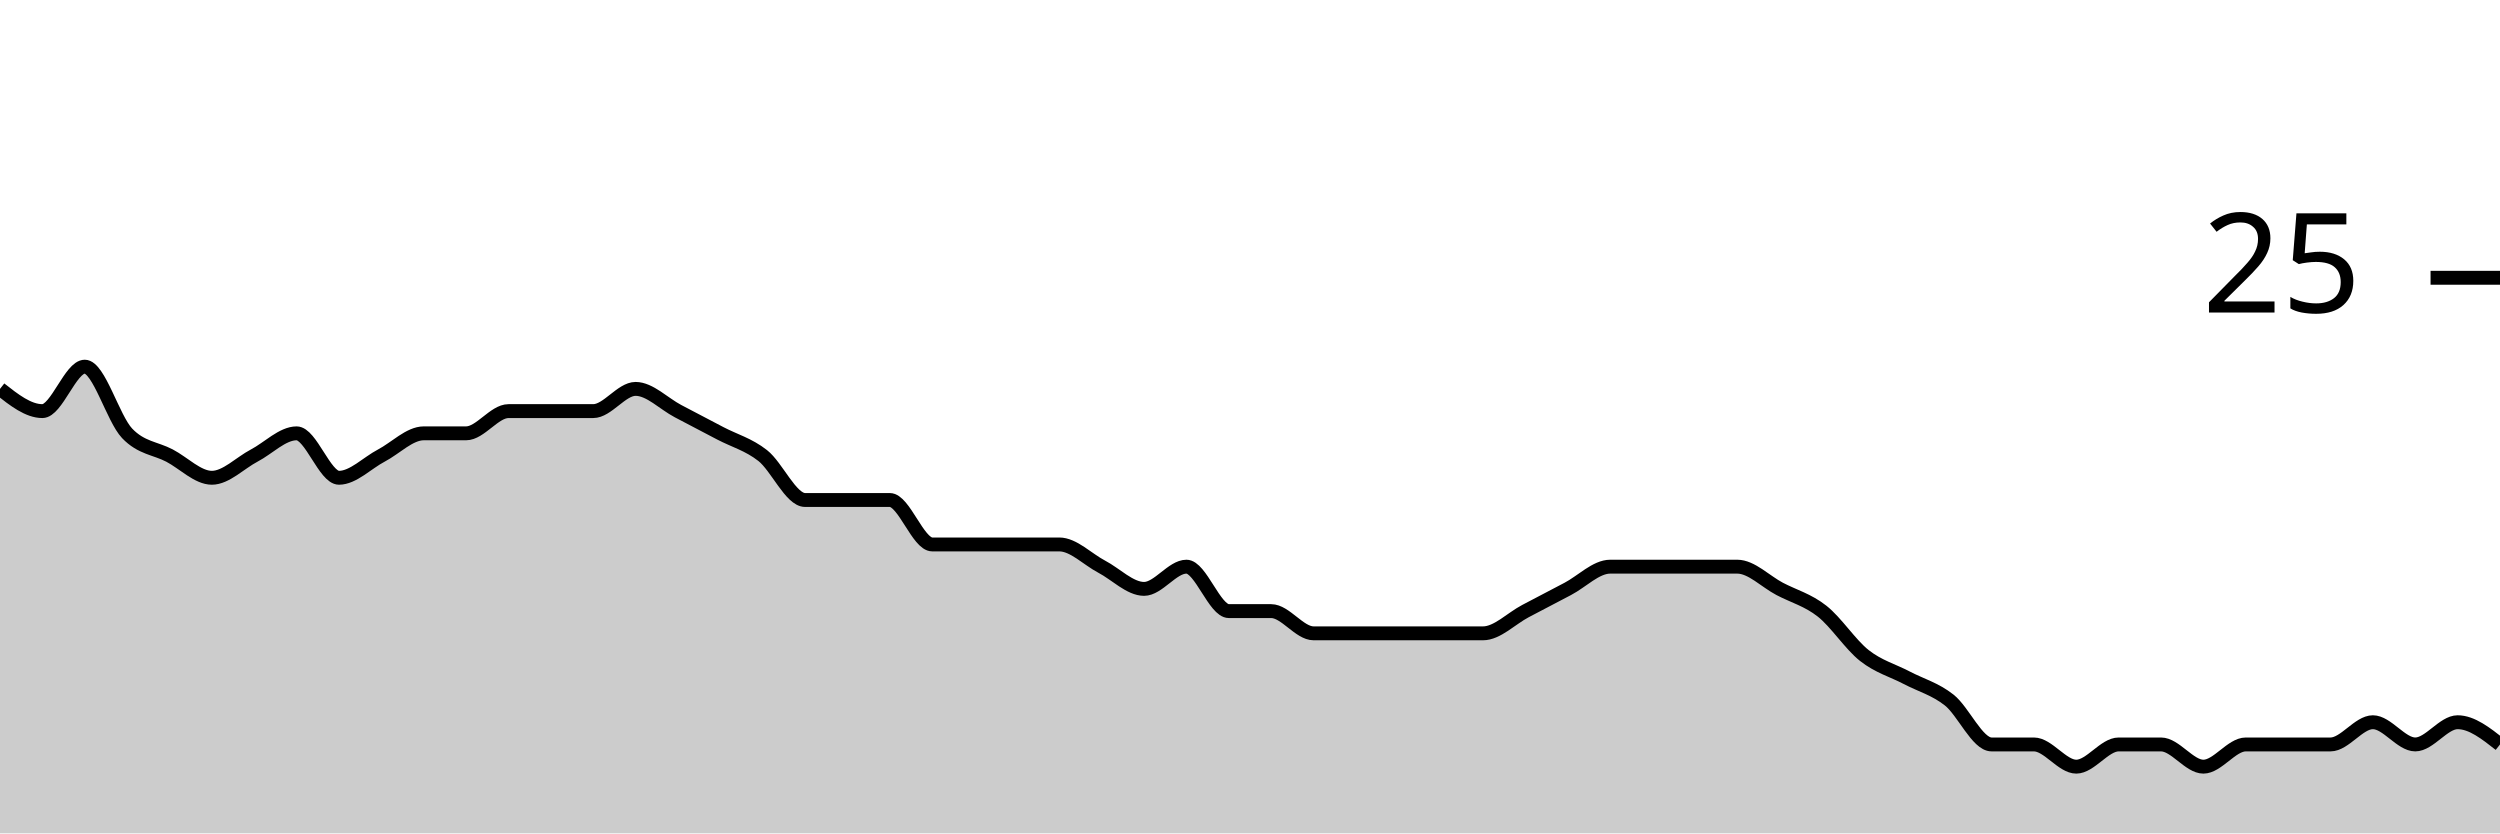
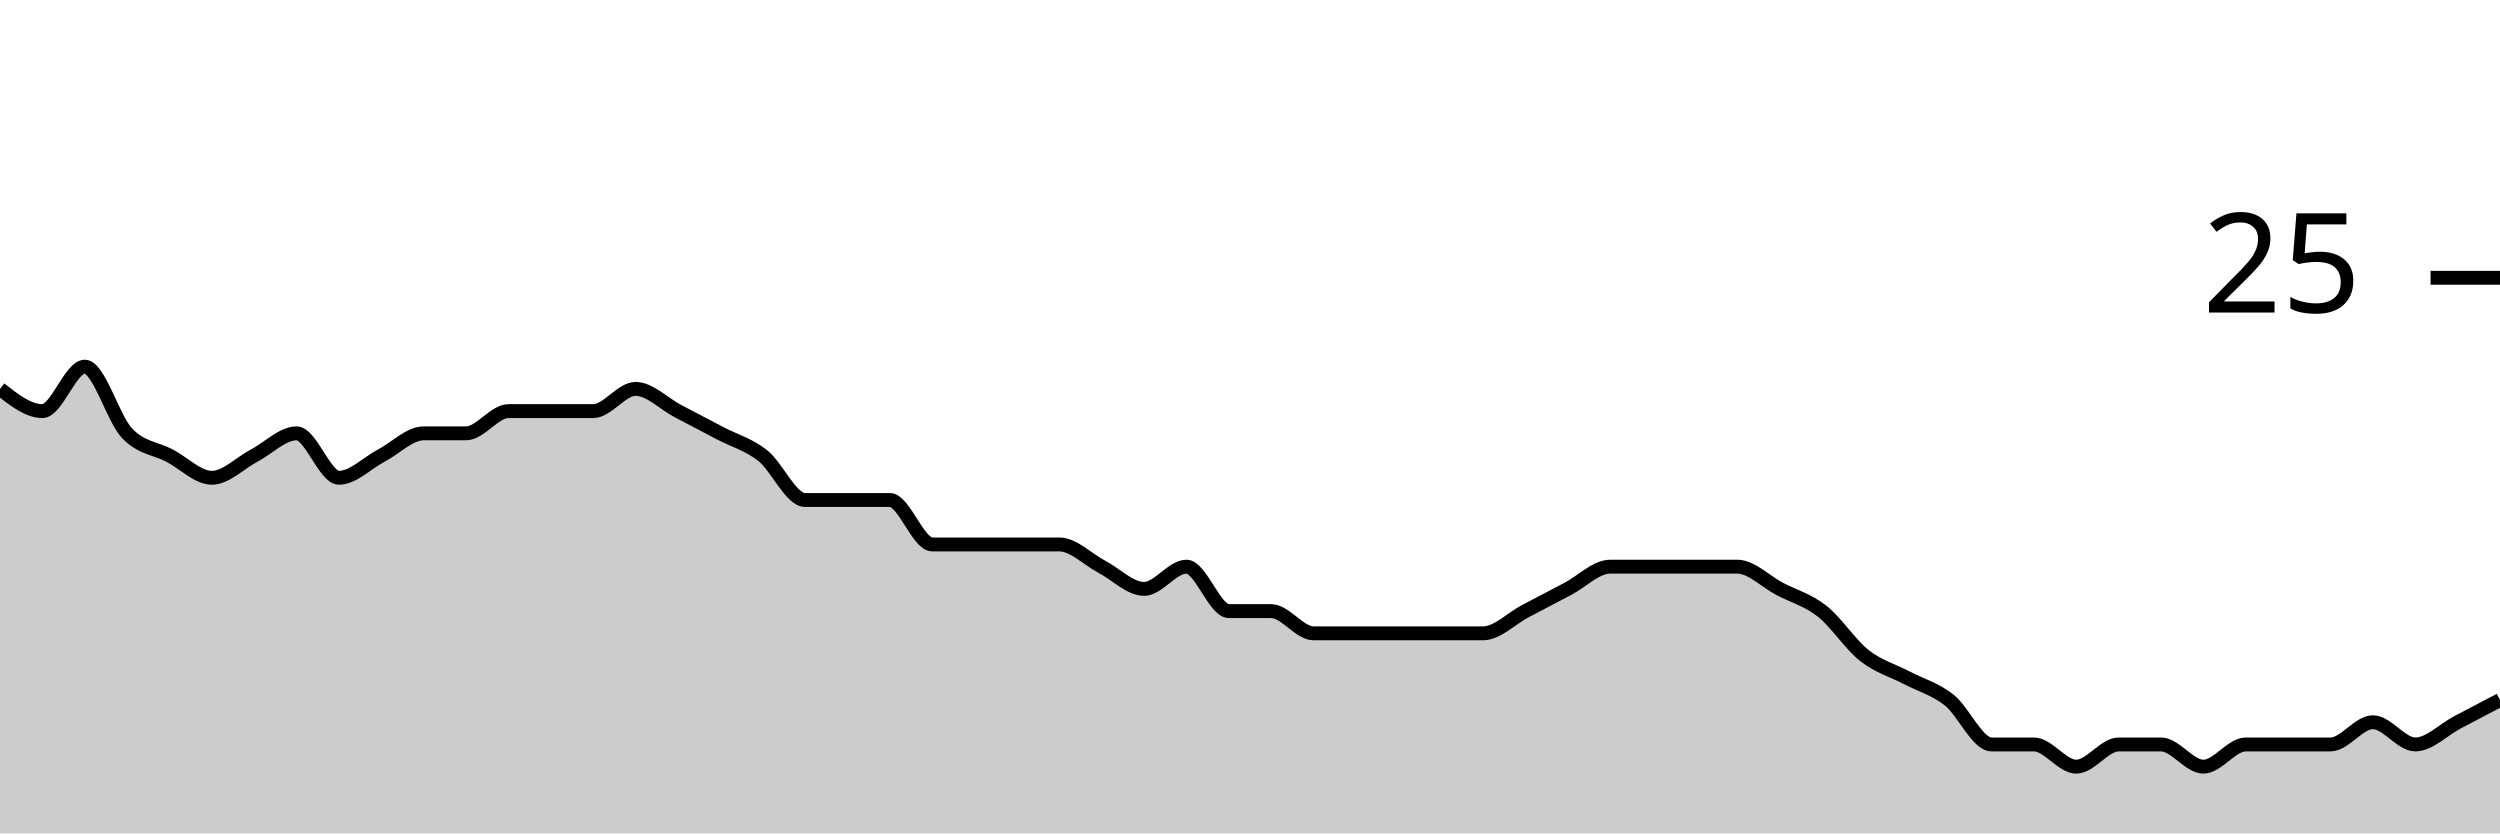
<svg xmlns="http://www.w3.org/2000/svg" viewBox="0 0 180 60">
  <g transform="translate(0,20)">
-     <path class="area" fill="rgba(0, 0, 0, 0.2)" d="M0,8C1.017,8.8,2.034,9.6,3.051,9.6C4.068,9.6,5.085,6.4,6.102,6.4C7.119,6.4,8.136,10.133,9.153,11.2C10.169,12.267,11.186,12.267,12.203,12.8C13.22,13.333,14.237,14.4,15.254,14.4C16.271,14.4,17.288,13.333,18.305,12.8C19.322,12.267,20.339,11.2,21.356,11.2C22.373,11.2,23.39,14.4,24.407,14.4C25.424,14.4,26.441,13.333,27.458,12.8C28.475,12.267,29.492,11.2,30.508,11.2C31.525,11.2,32.542,11.2,33.559,11.2C34.576,11.2,35.593,9.6,36.61,9.6C37.627,9.6,38.644,9.6,39.661,9.6C40.678,9.6,41.695,9.6,42.712,9.6C43.729,9.6,44.746,8,45.763,8C46.78,8,47.797,9.067,48.814,9.6C49.831,10.133,50.847,10.667,51.864,11.2C52.881,11.733,53.898,12,54.915,12.8C55.932,13.6,56.949,16,57.966,16C58.983,16,60,16,61.017,16C62.034,16,63.051,16,64.068,16C65.085,16,66.102,19.2,67.119,19.2C68.136,19.2,69.153,19.2,70.169,19.2C71.186,19.2,72.203,19.2,73.22,19.2C74.237,19.2,75.254,19.2,76.271,19.2C77.288,19.2,78.305,20.267,79.322,20.8C80.339,21.333,81.356,22.4,82.373,22.4C83.39,22.4,84.407,20.8,85.424,20.8C86.441,20.8,87.458,24,88.475,24C89.492,24,90.508,24,91.525,24C92.542,24,93.559,25.6,94.576,25.6C95.593,25.6,96.61,25.6,97.627,25.6C98.644,25.6,99.661,25.6,100.678,25.6C101.695,25.6,102.712,25.6,103.729,25.6C104.746,25.6,105.763,25.6,106.78,25.6C107.797,25.6,108.814,24.533,109.831,24C110.847,23.467,111.864,22.933,112.881,22.4C113.898,21.867,114.915,20.8,115.932,20.8C116.949,20.8,117.966,20.8,118.983,20.8C120,20.8,121.017,20.8,122.034,20.8C123.051,20.8,124.068,20.8,125.085,20.8C126.102,20.8,127.119,21.867,128.136,22.4C129.153,22.933,130.169,23.2,131.186,24C132.203,24.8,133.22,26.4,134.237,27.2C135.254,28,136.271,28.267,137.288,28.8C138.305,29.333,139.322,29.6,140.339,30.4C141.356,31.2,142.373,33.6,143.39,33.6C144.407,33.6,145.424,33.6,146.441,33.6C147.458,33.6,148.475,35.2,149.492,35.2C150.508,35.2,151.525,33.6,152.542,33.6C153.559,33.6,154.576,33.6,155.593,33.6C156.61,33.6,157.627,35.2,158.644,35.2C159.661,35.2,160.678,33.6,161.695,33.6C162.712,33.6,163.729,33.6,164.746,33.6C165.763,33.6,166.78,33.6,167.797,33.6C168.814,33.6,169.831,32,170.847,32C171.864,32,172.881,33.6,173.898,33.6C174.915,33.6,175.932,32,176.949,32C177.966,32,178.983,32.8,180,33.6L180,40C178.983,40,177.966,40,176.949,40C175.932,40,174.915,40,173.898,40C172.881,40,171.864,40,170.847,40C169.831,40,168.814,40,167.797,40C166.78,40,165.763,40,164.746,40C163.729,40,162.712,40,161.695,40C160.678,40,159.661,40,158.644,40C157.627,40,156.61,40,155.593,40C154.576,40,153.559,40,152.542,40C151.525,40,150.508,40,149.492,40C148.475,40,147.458,40,146.441,40C145.424,40,144.407,40,143.39,40C142.373,40,141.356,40,140.339,40C139.322,40,138.305,40,137.288,40C136.271,40,135.254,40,134.237,40C133.22,40,132.203,40,131.186,40C130.169,40,129.153,40,128.136,40C127.119,40,126.102,40,125.085,40C124.068,40,123.051,40,122.034,40C121.017,40,120,40,118.983,40C117.966,40,116.949,40,115.932,40C114.915,40,113.898,40,112.881,40C111.864,40,110.847,40,109.831,40C108.814,40,107.797,40,106.78,40C105.763,40,104.746,40,103.729,40C102.712,40,101.695,40,100.678,40C99.661,40,98.644,40,97.627,40C96.61,40,95.593,40,94.576,40C93.559,40,92.542,40,91.525,40C90.508,40,89.492,40,88.475,40C87.458,40,86.441,40,85.424,40C84.407,40,83.39,40,82.373,40C81.356,40,80.339,40,79.322,40C78.305,40,77.288,40,76.271,40C75.254,40,74.237,40,73.22,40C72.203,40,71.186,40,70.169,40C69.153,40,68.136,40,67.119,40C66.102,40,65.085,40,64.068,40C63.051,40,62.034,40,61.017,40C60,40,58.983,40,57.966,40C56.949,40,55.932,40,54.915,40C53.898,40,52.881,40,51.864,40C50.847,40,49.831,40,48.814,40C47.797,40,46.78,40,45.763,40C44.746,40,43.729,40,42.712,40C41.695,40,40.678,40,39.661,40C38.644,40,37.627,40,36.61,40C35.593,40,34.576,40,33.559,40C32.542,40,31.525,40,30.508,40C29.492,40,28.475,40,27.458,40C26.441,40,25.424,40,24.407,40C23.39,40,22.373,40,21.356,40C20.339,40,19.322,40,18.305,40C17.288,40,16.271,40,15.254,40C14.237,40,13.22,40,12.203,40C11.186,40,10.169,40,9.153,40C8.136,40,7.119,40,6.102,40C5.085,40,4.068,40,3.051,40C2.034,40,1.017,40,0,40Z" />
-     <path class="line" stroke="black" fill="none" d="M0,8C1.017,8.8,2.034,9.6,3.051,9.6C4.068,9.6,5.085,6.4,6.102,6.4C7.119,6.4,8.136,10.133,9.153,11.2C10.169,12.267,11.186,12.267,12.203,12.8C13.22,13.333,14.237,14.4,15.254,14.4C16.271,14.4,17.288,13.333,18.305,12.8C19.322,12.267,20.339,11.2,21.356,11.2C22.373,11.2,23.39,14.4,24.407,14.4C25.424,14.4,26.441,13.333,27.458,12.8C28.475,12.267,29.492,11.2,30.508,11.2C31.525,11.2,32.542,11.2,33.559,11.2C34.576,11.2,35.593,9.6,36.61,9.6C37.627,9.6,38.644,9.6,39.661,9.6C40.678,9.6,41.695,9.6,42.712,9.6C43.729,9.6,44.746,8,45.763,8C46.78,8,47.797,9.067,48.814,9.6C49.831,10.133,50.847,10.667,51.864,11.2C52.881,11.733,53.898,12,54.915,12.8C55.932,13.6,56.949,16,57.966,16C58.983,16,60,16,61.017,16C62.034,16,63.051,16,64.068,16C65.085,16,66.102,19.2,67.119,19.2C68.136,19.2,69.153,19.2,70.169,19.2C71.186,19.2,72.203,19.2,73.22,19.2C74.237,19.2,75.254,19.2,76.271,19.2C77.288,19.2,78.305,20.267,79.322,20.8C80.339,21.333,81.356,22.4,82.373,22.4C83.39,22.4,84.407,20.8,85.424,20.8C86.441,20.8,87.458,24,88.475,24C89.492,24,90.508,24,91.525,24C92.542,24,93.559,25.6,94.576,25.6C95.593,25.6,96.61,25.6,97.627,25.6C98.644,25.6,99.661,25.6,100.678,25.6C101.695,25.6,102.712,25.6,103.729,25.6C104.746,25.6,105.763,25.6,106.78,25.6C107.797,25.6,108.814,24.533,109.831,24C110.847,23.467,111.864,22.933,112.881,22.4C113.898,21.867,114.915,20.8,115.932,20.8C116.949,20.8,117.966,20.8,118.983,20.8C120,20.8,121.017,20.8,122.034,20.8C123.051,20.8,124.068,20.8,125.085,20.8C126.102,20.8,127.119,21.867,128.136,22.4C129.153,22.933,130.169,23.2,131.186,24C132.203,24.8,133.22,26.4,134.237,27.2C135.254,28,136.271,28.267,137.288,28.8C138.305,29.333,139.322,29.6,140.339,30.4C141.356,31.2,142.373,33.6,143.39,33.6C144.407,33.6,145.424,33.6,146.441,33.6C147.458,33.6,148.475,35.2,149.492,35.2C150.508,35.2,151.525,33.6,152.542,33.6C153.559,33.6,154.576,33.6,155.593,33.6C156.61,33.6,157.627,35.2,158.644,35.2C159.661,35.2,160.678,33.6,161.695,33.6C162.712,33.6,163.729,33.6,164.746,33.6C165.763,33.6,166.78,33.6,167.797,33.6C168.814,33.6,169.831,32,170.847,32C171.864,32,172.881,33.6,173.898,33.6C174.915,33.6,175.932,32,176.949,32C177.966,32,178.983,32.8,180,33.6" />
+     <path class="area" fill="rgba(0, 0, 0, 0.2)" d="M0,8C1.017,8.8,2.034,9.6,3.051,9.6C4.068,9.6,5.085,6.4,6.102,6.4C7.119,6.4,8.136,10.133,9.153,11.2C10.169,12.267,11.186,12.267,12.203,12.8C13.22,13.333,14.237,14.4,15.254,14.4C16.271,14.4,17.288,13.333,18.305,12.8C19.322,12.267,20.339,11.2,21.356,11.2C22.373,11.2,23.39,14.4,24.407,14.4C25.424,14.4,26.441,13.333,27.458,12.8C28.475,12.267,29.492,11.2,30.508,11.2C31.525,11.2,32.542,11.2,33.559,11.2C34.576,11.2,35.593,9.6,36.61,9.6C37.627,9.6,38.644,9.6,39.661,9.6C40.678,9.6,41.695,9.6,42.712,9.6C43.729,9.6,44.746,8,45.763,8C46.78,8,47.797,9.067,48.814,9.6C49.831,10.133,50.847,10.667,51.864,11.2C52.881,11.733,53.898,12,54.915,12.8C55.932,13.6,56.949,16,57.966,16C58.983,16,60,16,61.017,16C62.034,16,63.051,16,64.068,16C65.085,16,66.102,19.2,67.119,19.2C68.136,19.2,69.153,19.2,70.169,19.2C71.186,19.2,72.203,19.2,73.22,19.2C74.237,19.2,75.254,19.2,76.271,19.2C77.288,19.2,78.305,20.267,79.322,20.8C80.339,21.333,81.356,22.4,82.373,22.4C83.39,22.4,84.407,20.8,85.424,20.8C86.441,20.8,87.458,24,88.475,24C89.492,24,90.508,24,91.525,24C92.542,24,93.559,25.6,94.576,25.6C95.593,25.6,96.61,25.6,97.627,25.6C98.644,25.6,99.661,25.6,100.678,25.6C101.695,25.6,102.712,25.6,103.729,25.6C104.746,25.6,105.763,25.6,106.78,25.6C107.797,25.6,108.814,24.533,109.831,24C110.847,23.467,111.864,22.933,112.881,22.4C113.898,21.867,114.915,20.8,115.932,20.8C116.949,20.8,117.966,20.8,118.983,20.8C120,20.8,121.017,20.8,122.034,20.8C123.051,20.8,124.068,20.8,125.085,20.8C126.102,20.8,127.119,21.867,128.136,22.4C129.153,22.933,130.169,23.2,131.186,24C132.203,24.8,133.22,26.4,134.237,27.2C135.254,28,136.271,28.267,137.288,28.8C138.305,29.333,139.322,29.6,140.339,30.4C141.356,31.2,142.373,33.6,143.39,33.6C144.407,33.6,145.424,33.6,146.441,33.6C147.458,33.6,148.475,35.2,149.492,35.2C150.508,35.2,151.525,33.6,152.542,33.6C153.559,33.6,154.576,33.6,155.593,33.6C156.61,33.6,157.627,35.2,158.644,35.2C159.661,35.2,160.678,33.6,161.695,33.6C162.712,33.6,163.729,33.6,164.746,33.6C165.763,33.6,166.78,33.6,167.797,33.6C168.814,33.6,169.831,32,170.847,32C171.864,32,172.881,33.6,173.898,33.6C174.915,33.6,175.932,32.533,176.949,32C177.966,31.467,178.983,30.933,180,30.4L180,40C178.983,40,177.966,40,176.949,40C175.932,40,174.915,40,173.898,40C172.881,40,171.864,40,170.847,40C169.831,40,168.814,40,167.797,40C166.78,40,165.763,40,164.746,40C163.729,40,162.712,40,161.695,40C160.678,40,159.661,40,158.644,40C157.627,40,156.61,40,155.593,40C154.576,40,153.559,40,152.542,40C151.525,40,150.508,40,149.492,40C148.475,40,147.458,40,146.441,40C145.424,40,144.407,40,143.39,40C142.373,40,141.356,40,140.339,40C139.322,40,138.305,40,137.288,40C136.271,40,135.254,40,134.237,40C133.22,40,132.203,40,131.186,40C130.169,40,129.153,40,128.136,40C127.119,40,126.102,40,125.085,40C124.068,40,123.051,40,122.034,40C121.017,40,120,40,118.983,40C117.966,40,116.949,40,115.932,40C114.915,40,113.898,40,112.881,40C111.864,40,110.847,40,109.831,40C108.814,40,107.797,40,106.78,40C105.763,40,104.746,40,103.729,40C102.712,40,101.695,40,100.678,40C99.661,40,98.644,40,97.627,40C96.61,40,95.593,40,94.576,40C93.559,40,92.542,40,91.525,40C90.508,40,89.492,40,88.475,40C87.458,40,86.441,40,85.424,40C84.407,40,83.39,40,82.373,40C81.356,40,80.339,40,79.322,40C78.305,40,77.288,40,76.271,40C75.254,40,74.237,40,73.22,40C72.203,40,71.186,40,70.169,40C69.153,40,68.136,40,67.119,40C66.102,40,65.085,40,64.068,40C63.051,40,62.034,40,61.017,40C60,40,58.983,40,57.966,40C56.949,40,55.932,40,54.915,40C53.898,40,52.881,40,51.864,40C50.847,40,49.831,40,48.814,40C47.797,40,46.78,40,45.763,40C44.746,40,43.729,40,42.712,40C41.695,40,40.678,40,39.661,40C38.644,40,37.627,40,36.61,40C35.593,40,34.576,40,33.559,40C32.542,40,31.525,40,30.508,40C29.492,40,28.475,40,27.458,40C26.441,40,25.424,40,24.407,40C23.39,40,22.373,40,21.356,40C20.339,40,19.322,40,18.305,40C17.288,40,16.271,40,15.254,40C14.237,40,13.22,40,12.203,40C11.186,40,10.169,40,9.153,40C8.136,40,7.119,40,6.102,40C5.085,40,4.068,40,3.051,40C2.034,40,1.017,40,0,40Z" />
+     <path class="line" stroke="black" fill="none" d="M0,8C1.017,8.8,2.034,9.6,3.051,9.6C4.068,9.6,5.085,6.4,6.102,6.4C7.119,6.4,8.136,10.133,9.153,11.2C10.169,12.267,11.186,12.267,12.203,12.8C13.22,13.333,14.237,14.4,15.254,14.4C16.271,14.4,17.288,13.333,18.305,12.8C19.322,12.267,20.339,11.2,21.356,11.2C22.373,11.2,23.39,14.4,24.407,14.4C25.424,14.4,26.441,13.333,27.458,12.8C28.475,12.267,29.492,11.2,30.508,11.2C31.525,11.2,32.542,11.2,33.559,11.2C34.576,11.2,35.593,9.6,36.61,9.6C37.627,9.6,38.644,9.6,39.661,9.6C40.678,9.6,41.695,9.6,42.712,9.6C43.729,9.6,44.746,8,45.763,8C46.78,8,47.797,9.067,48.814,9.6C49.831,10.133,50.847,10.667,51.864,11.2C52.881,11.733,53.898,12,54.915,12.8C55.932,13.6,56.949,16,57.966,16C58.983,16,60,16,61.017,16C62.034,16,63.051,16,64.068,16C65.085,16,66.102,19.2,67.119,19.2C68.136,19.2,69.153,19.2,70.169,19.2C71.186,19.2,72.203,19.2,73.22,19.2C74.237,19.2,75.254,19.2,76.271,19.2C77.288,19.2,78.305,20.267,79.322,20.8C80.339,21.333,81.356,22.4,82.373,22.4C83.39,22.4,84.407,20.8,85.424,20.8C86.441,20.8,87.458,24,88.475,24C89.492,24,90.508,24,91.525,24C92.542,24,93.559,25.6,94.576,25.6C95.593,25.6,96.61,25.6,97.627,25.6C98.644,25.6,99.661,25.6,100.678,25.6C101.695,25.6,102.712,25.6,103.729,25.6C104.746,25.6,105.763,25.6,106.78,25.6C107.797,25.6,108.814,24.533,109.831,24C110.847,23.467,111.864,22.933,112.881,22.4C113.898,21.867,114.915,20.8,115.932,20.8C116.949,20.8,117.966,20.8,118.983,20.8C120,20.8,121.017,20.8,122.034,20.8C123.051,20.8,124.068,20.8,125.085,20.8C126.102,20.8,127.119,21.867,128.136,22.4C129.153,22.933,130.169,23.2,131.186,24C132.203,24.8,133.22,26.4,134.237,27.2C135.254,28,136.271,28.267,137.288,28.8C138.305,29.333,139.322,29.6,140.339,30.4C141.356,31.2,142.373,33.6,143.39,33.6C144.407,33.6,145.424,33.6,146.441,33.6C147.458,33.6,148.475,35.2,149.492,35.2C150.508,35.2,151.525,33.6,152.542,33.6C153.559,33.6,154.576,33.6,155.593,33.6C156.61,33.6,157.627,35.2,158.644,35.2C159.661,35.2,160.678,33.6,161.695,33.6C162.712,33.6,163.729,33.6,164.746,33.6C165.763,33.6,166.78,33.6,167.797,33.6C168.814,33.6,169.831,32,170.847,32C171.864,32,172.881,33.6,173.898,33.6C174.915,33.6,175.932,32.533,176.949,32C177.966,31.467,178.983,30.933,180,30.4" />
    <path class="axis-ceiling" stroke-width="1" stroke="black" fill="none" d="M175,0L180,0" />
    <text class="axis-ceiling-label" font-family="sans-serif" text-anchor="end" font-size="10px" x="170" y="2.5">25</text>
  </g>
</svg>
